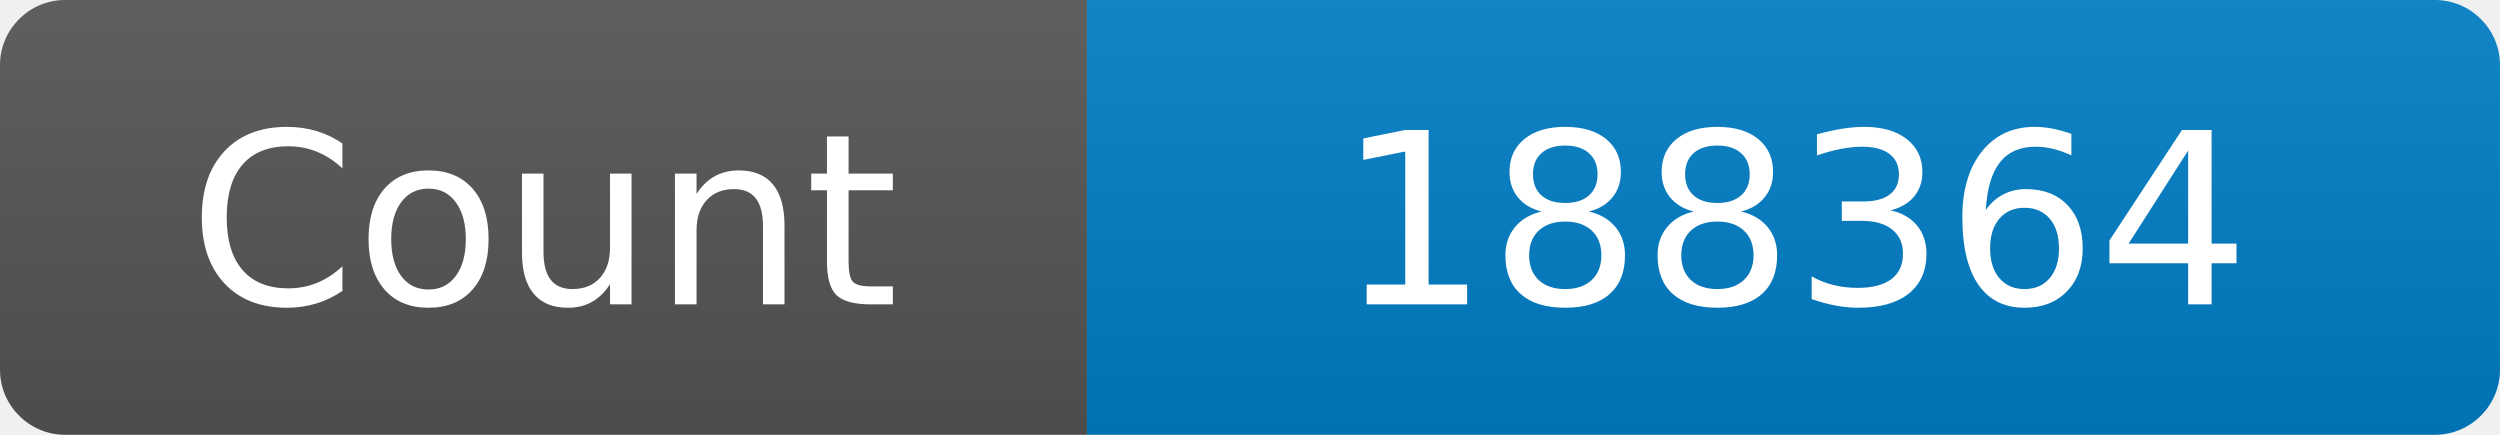
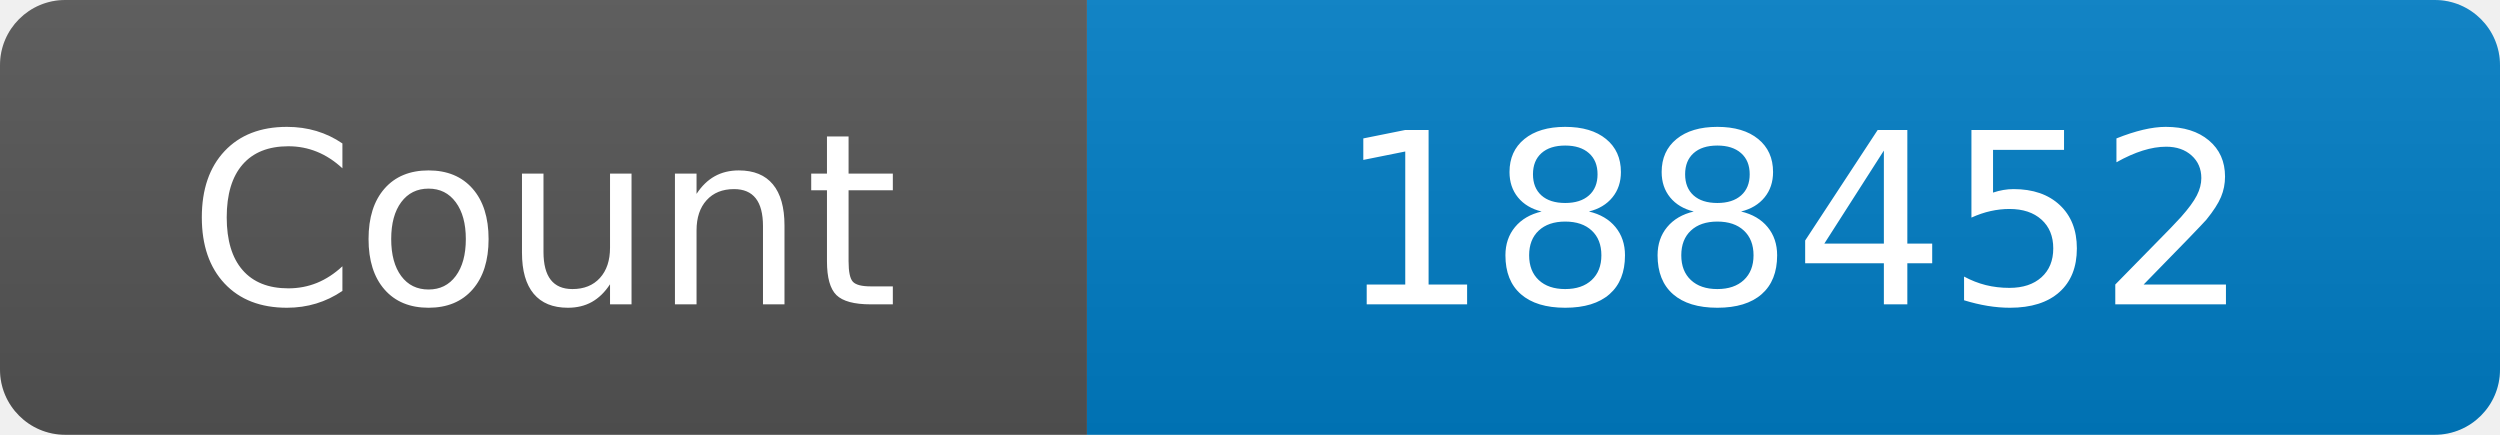
<svg xmlns="http://www.w3.org/2000/svg" width="115" height="20" role="img" aria-label="Maintained?: yes">
  <linearGradient id="s" x2="0" y2="100%">
    <stop offset="0" stop-color="#bbb" stop-opacity=".1" />
    <stop offset="1" stop-opacity=".1" />
  </linearGradient>
  <clipPath id="r">
    <rect width="115" height="20" rx="3" fill="#fff" />
  </clipPath>
  <g clip-path="url(#r)">
    <rect width="50" height="20" fill="#555" />
    <rect x="50" width="160" height="20" fill="#007ec6" />
    <rect width="115" height="20" fill="url(#s)" />
  </g>
  <g fill="#fff" text-anchor="middle" font-family="Verdana,Geneva,DejaVu Sans,sans-serif" font-size="110">
    <text x="250" y="140" transform="scale(.1)" fill="#fff">Count</text>
-     <text x="825" y="140" transform="scale(.1)" fill="#fff">188364</text>
+     <text x="825" y="140" transform="scale(.1)" fill="#fff">188452</text>
  </g>
</svg>
